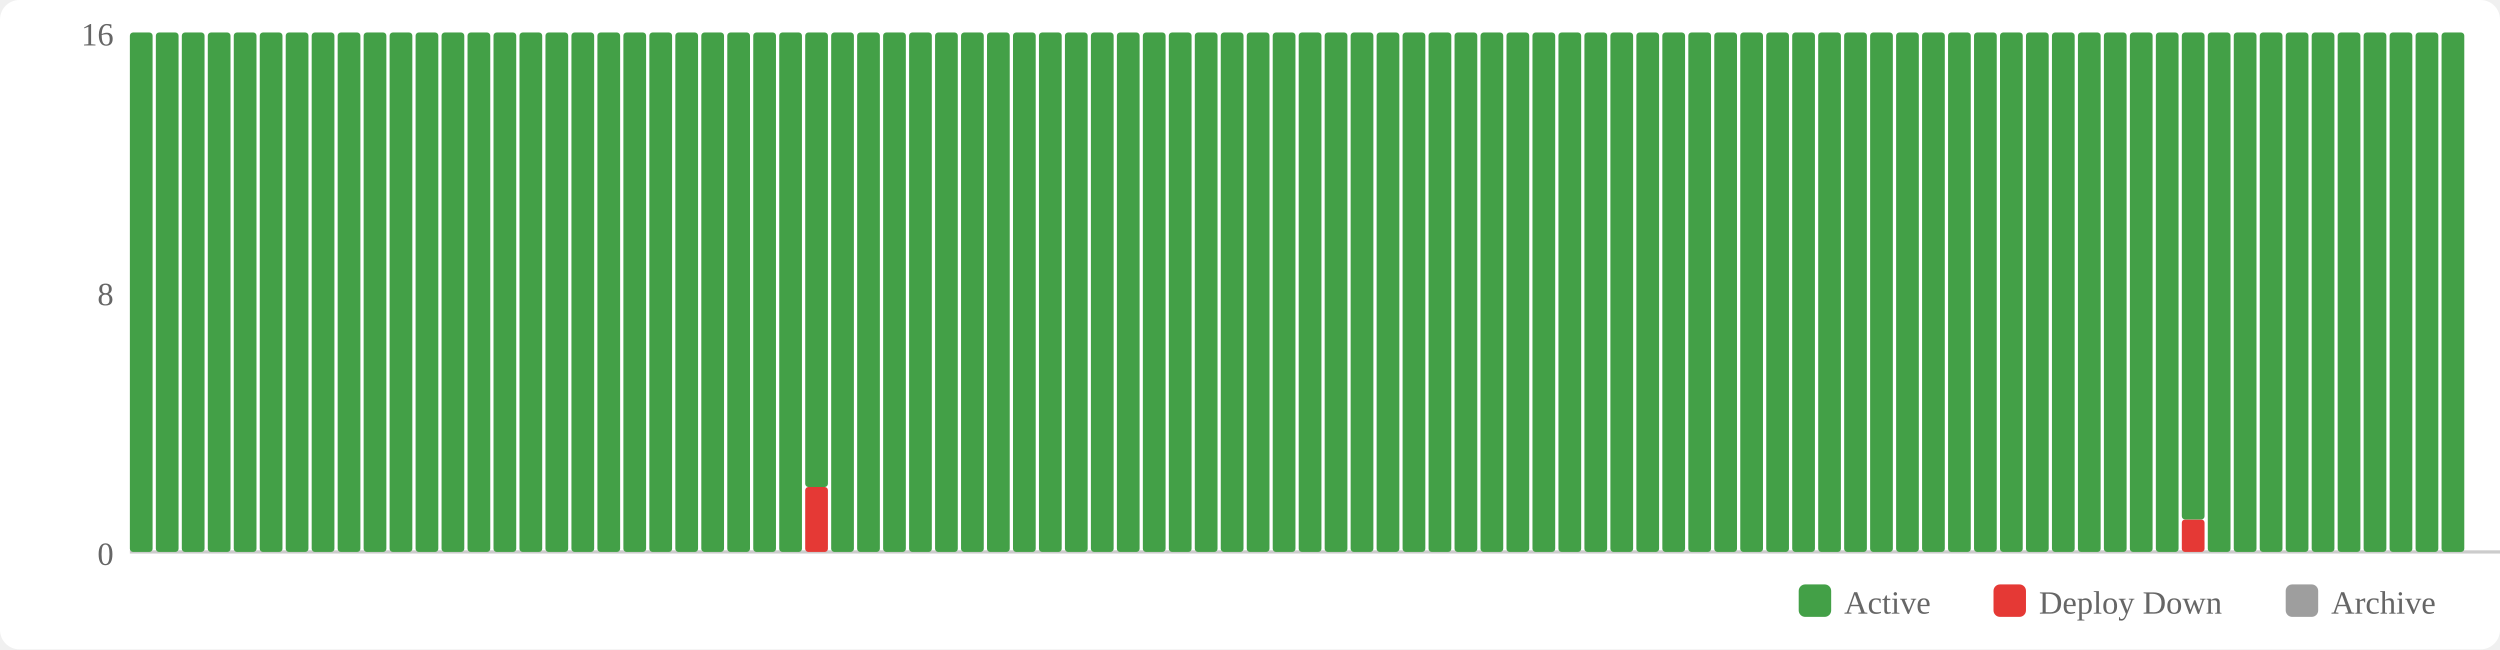
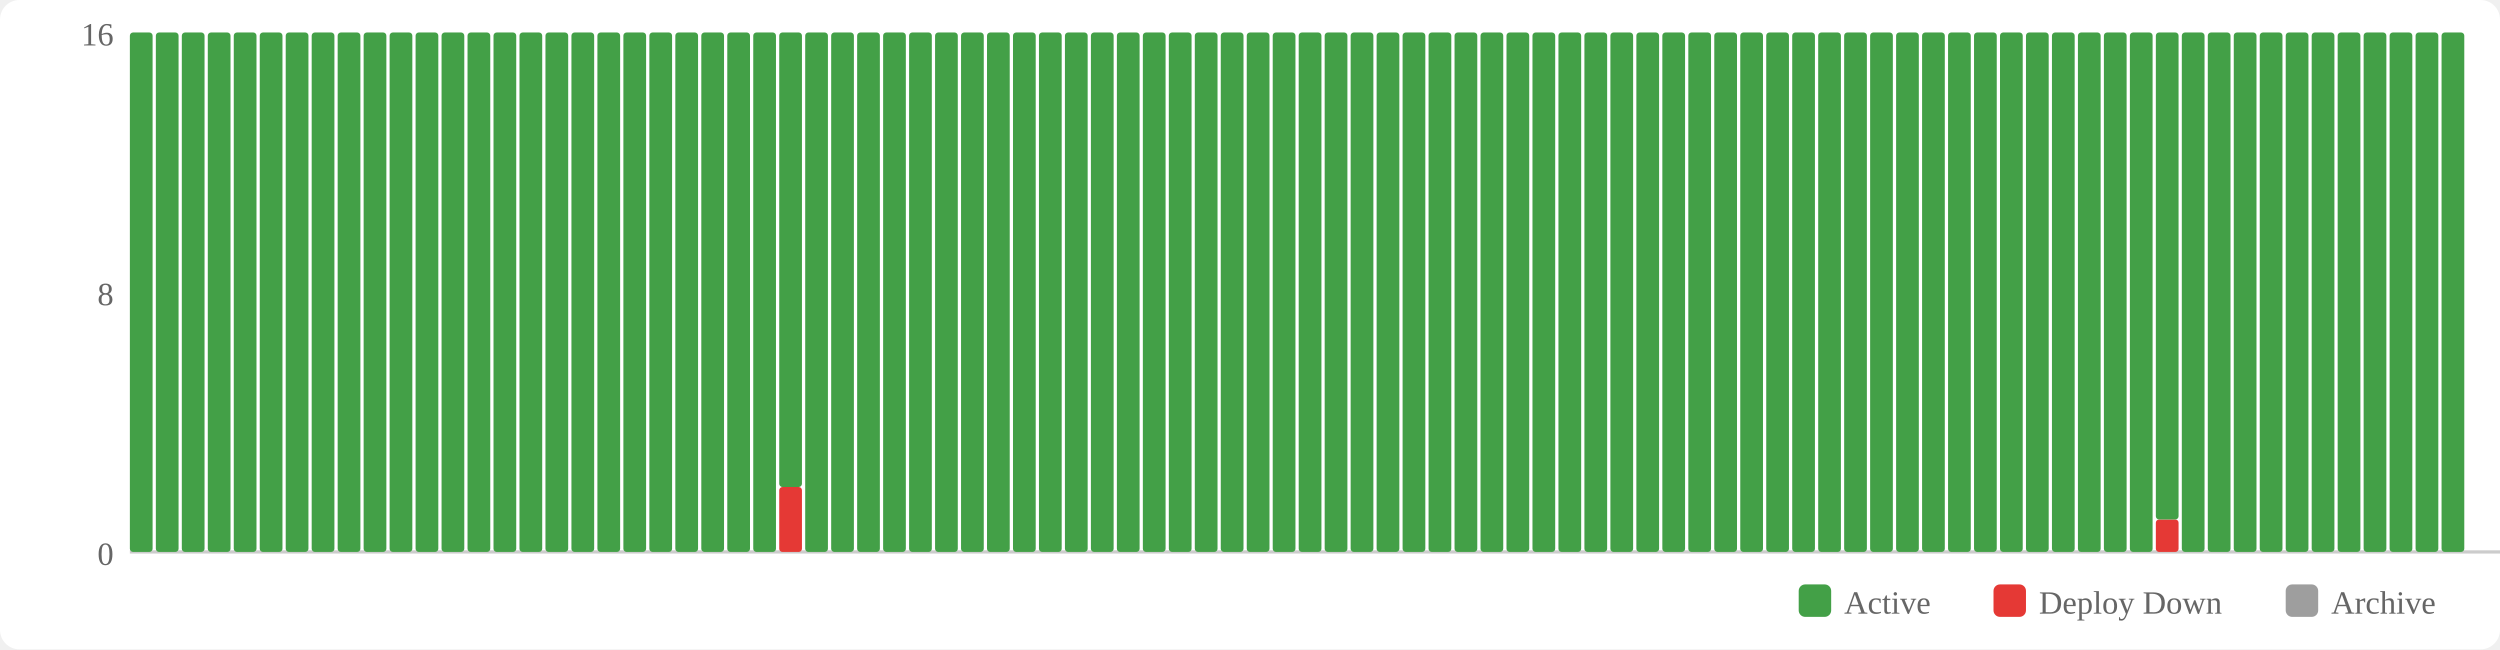
<svg xmlns="http://www.w3.org/2000/svg" width="770" height="200" viewBox="0 0 770 200">
  <rect width="770" height="200" fill="#fff" rx="6" />
  <rect x="554" y="180" width="10" height="10" fill="#43a047" rx="2" />
  <text x="568" y="189" font-size="10" fill="#666">Active</text>
  <rect x="614" y="180" width="10" height="10" fill="#e53935" rx="2" />
  <text x="628" y="189" font-size="10" fill="#666">Deploy Down</text>
  <rect x="704" y="180" width="10" height="10" fill="#9e9e9e" rx="2" />
  <text x="718" y="189" font-size="10" fill="#666">Archive</text>
  <text x="35" y="174" text-anchor="end" font-size="10" fill="#666">0</text>
  <text x="35" y="94" text-anchor="end" font-size="10" fill="#666">8</text>
  <text x="35" y="14" text-anchor="end" font-size="10" fill="#666">16</text>
  <line x1="40" y1="170" x2="770" y2="170" stroke="#ccc" stroke-width="1" />
  <rect x="40" y="10" width="7" height="160" fill="#43a047" rx="1" />
  <rect x="48" y="10" width="7" height="160" fill="#43a047" rx="1" />
  <rect x="56" y="10" width="7" height="160" fill="#43a047" rx="1" />
  <rect x="64" y="10" width="7" height="160" fill="#43a047" rx="1" />
  <rect x="72" y="10" width="7" height="160" fill="#43a047" rx="1" />
  <rect x="80" y="10" width="7" height="160" fill="#43a047" rx="1" />
  <rect x="88" y="10" width="7" height="160" fill="#43a047" rx="1" />
  <rect x="96" y="10" width="7" height="160" fill="#43a047" rx="1" />
  <rect x="104" y="10" width="7" height="160" fill="#43a047" rx="1" />
  <rect x="112" y="10" width="7" height="160" fill="#43a047" rx="1" />
  <rect x="120" y="10" width="7" height="160" fill="#43a047" rx="1" />
  <rect x="128" y="10" width="7" height="160" fill="#43a047" rx="1" />
  <rect x="136" y="10" width="7" height="160" fill="#43a047" rx="1" />
  <rect x="144" y="10" width="7" height="160" fill="#43a047" rx="1" />
  <rect x="152" y="10" width="7" height="160" fill="#43a047" rx="1" />
  <rect x="160" y="10" width="7" height="160" fill="#43a047" rx="1" />
  <rect x="168" y="10" width="7" height="160" fill="#43a047" rx="1" />
  <rect x="176" y="10" width="7" height="160" fill="#43a047" rx="1" />
  <rect x="184" y="10" width="7" height="160" fill="#43a047" rx="1" />
  <rect x="192" y="10" width="7" height="160" fill="#43a047" rx="1" />
  <rect x="200" y="10" width="7" height="160" fill="#43a047" rx="1" />
  <rect x="208" y="10" width="7" height="160" fill="#43a047" rx="1" />
  <rect x="216" y="10" width="7" height="160" fill="#43a047" rx="1" />
  <rect x="224" y="10" width="7" height="160" fill="#43a047" rx="1" />
  <rect x="232" y="10" width="7" height="160" fill="#43a047" rx="1" />
-   <rect x="240" y="10" width="7" height="160" fill="#43a047" rx="1" />
-   <rect x="248" y="150" width="7" height="20" fill="#e53935" rx="1" />
-   <rect x="248" y="10" width="7" height="140" fill="#43a047" rx="1" />
+   <rect x="240" y="150" width="7" height="20" fill="#e53935" rx="1" />
+   <rect x="240" y="10" width="7" height="140" fill="#43a047" rx="1" />
+   <rect x="248" y="10" width="7" height="160" fill="#43a047" rx="1" />
  <rect x="256" y="10" width="7" height="160" fill="#43a047" rx="1" />
  <rect x="264" y="10" width="7" height="160" fill="#43a047" rx="1" />
  <rect x="272" y="10" width="7" height="160" fill="#43a047" rx="1" />
  <rect x="280" y="10" width="7" height="160" fill="#43a047" rx="1" />
  <rect x="288" y="10" width="7" height="160" fill="#43a047" rx="1" />
  <rect x="296" y="10" width="7" height="160" fill="#43a047" rx="1" />
  <rect x="304" y="10" width="7" height="160" fill="#43a047" rx="1" />
  <rect x="312" y="10" width="7" height="160" fill="#43a047" rx="1" />
  <rect x="320" y="10" width="7" height="160" fill="#43a047" rx="1" />
  <rect x="328" y="10" width="7" height="160" fill="#43a047" rx="1" />
  <rect x="336" y="10" width="7" height="160" fill="#43a047" rx="1" />
  <rect x="344" y="10" width="7" height="160" fill="#43a047" rx="1" />
  <rect x="352" y="10" width="7" height="160" fill="#43a047" rx="1" />
  <rect x="360" y="10" width="7" height="160" fill="#43a047" rx="1" />
  <rect x="368" y="10" width="7" height="160" fill="#43a047" rx="1" />
  <rect x="376" y="10" width="7" height="160" fill="#43a047" rx="1" />
  <rect x="384" y="10" width="7" height="160" fill="#43a047" rx="1" />
  <rect x="392" y="10" width="7" height="160" fill="#43a047" rx="1" />
  <rect x="400" y="10" width="7" height="160" fill="#43a047" rx="1" />
  <rect x="408" y="10" width="7" height="160" fill="#43a047" rx="1" />
  <rect x="416" y="10" width="7" height="160" fill="#43a047" rx="1" />
  <rect x="424" y="10" width="7" height="160" fill="#43a047" rx="1" />
  <rect x="432" y="10" width="7" height="160" fill="#43a047" rx="1" />
  <rect x="440" y="10" width="7" height="160" fill="#43a047" rx="1" />
  <rect x="448" y="10" width="7" height="160" fill="#43a047" rx="1" />
  <rect x="456" y="10" width="7" height="160" fill="#43a047" rx="1" />
  <rect x="464" y="10" width="7" height="160" fill="#43a047" rx="1" />
  <rect x="472" y="10" width="7" height="160" fill="#43a047" rx="1" />
  <rect x="480" y="10" width="7" height="160" fill="#43a047" rx="1" />
  <rect x="488" y="10" width="7" height="160" fill="#43a047" rx="1" />
  <rect x="496" y="10" width="7" height="160" fill="#43a047" rx="1" />
  <rect x="504" y="10" width="7" height="160" fill="#43a047" rx="1" />
  <rect x="512" y="10" width="7" height="160" fill="#43a047" rx="1" />
  <rect x="520" y="10" width="7" height="160" fill="#43a047" rx="1" />
  <rect x="528" y="10" width="7" height="160" fill="#43a047" rx="1" />
  <rect x="536" y="10" width="7" height="160" fill="#43a047" rx="1" />
  <rect x="544" y="10" width="7" height="160" fill="#43a047" rx="1" />
  <rect x="552" y="10" width="7" height="160" fill="#43a047" rx="1" />
  <rect x="560" y="10" width="7" height="160" fill="#43a047" rx="1" />
  <rect x="568" y="10" width="7" height="160" fill="#43a047" rx="1" />
  <rect x="576" y="10" width="7" height="160" fill="#43a047" rx="1" />
  <rect x="584" y="10" width="7" height="160" fill="#43a047" rx="1" />
  <rect x="592" y="10" width="7" height="160" fill="#43a047" rx="1" />
  <rect x="600" y="10" width="7" height="160" fill="#43a047" rx="1" />
  <rect x="608" y="10" width="7" height="160" fill="#43a047" rx="1" />
  <rect x="616" y="10" width="7" height="160" fill="#43a047" rx="1" />
  <rect x="624" y="10" width="7" height="160" fill="#43a047" rx="1" />
  <rect x="632" y="10" width="7" height="160" fill="#43a047" rx="1" />
  <rect x="640" y="10" width="7" height="160" fill="#43a047" rx="1" />
  <rect x="648" y="10" width="7" height="160" fill="#43a047" rx="1" />
  <rect x="656" y="10" width="7" height="160" fill="#43a047" rx="1" />
-   <rect x="664" y="10" width="7" height="160" fill="#43a047" rx="1" />
-   <rect x="672" y="160" width="7" height="10" fill="#e53935" rx="1" />
-   <rect x="672" y="10" width="7" height="150" fill="#43a047" rx="1" />
+   <rect x="664" y="160" width="7" height="10" fill="#e53935" rx="1" />
+   <rect x="664" y="10" width="7" height="150" fill="#43a047" rx="1" />
+   <rect x="672" y="10" width="7" height="160" fill="#43a047" rx="1" />
  <rect x="680" y="10" width="7" height="160" fill="#43a047" rx="1" />
  <rect x="688" y="10" width="7" height="160" fill="#43a047" rx="1" />
  <rect x="696" y="10" width="7" height="160" fill="#43a047" rx="1" />
  <rect x="704" y="10" width="7" height="160" fill="#43a047" rx="1" />
  <rect x="712" y="10" width="7" height="160" fill="#43a047" rx="1" />
  <rect x="720" y="10" width="7" height="160" fill="#43a047" rx="1" />
  <rect x="728" y="10" width="7" height="160" fill="#43a047" rx="1" />
  <rect x="736" y="10" width="7" height="160" fill="#43a047" rx="1" />
  <rect x="744" y="10" width="7" height="160" fill="#43a047" rx="1" />
  <rect x="752" y="10" width="7" height="160" fill="#43a047" rx="1" />
</svg>
